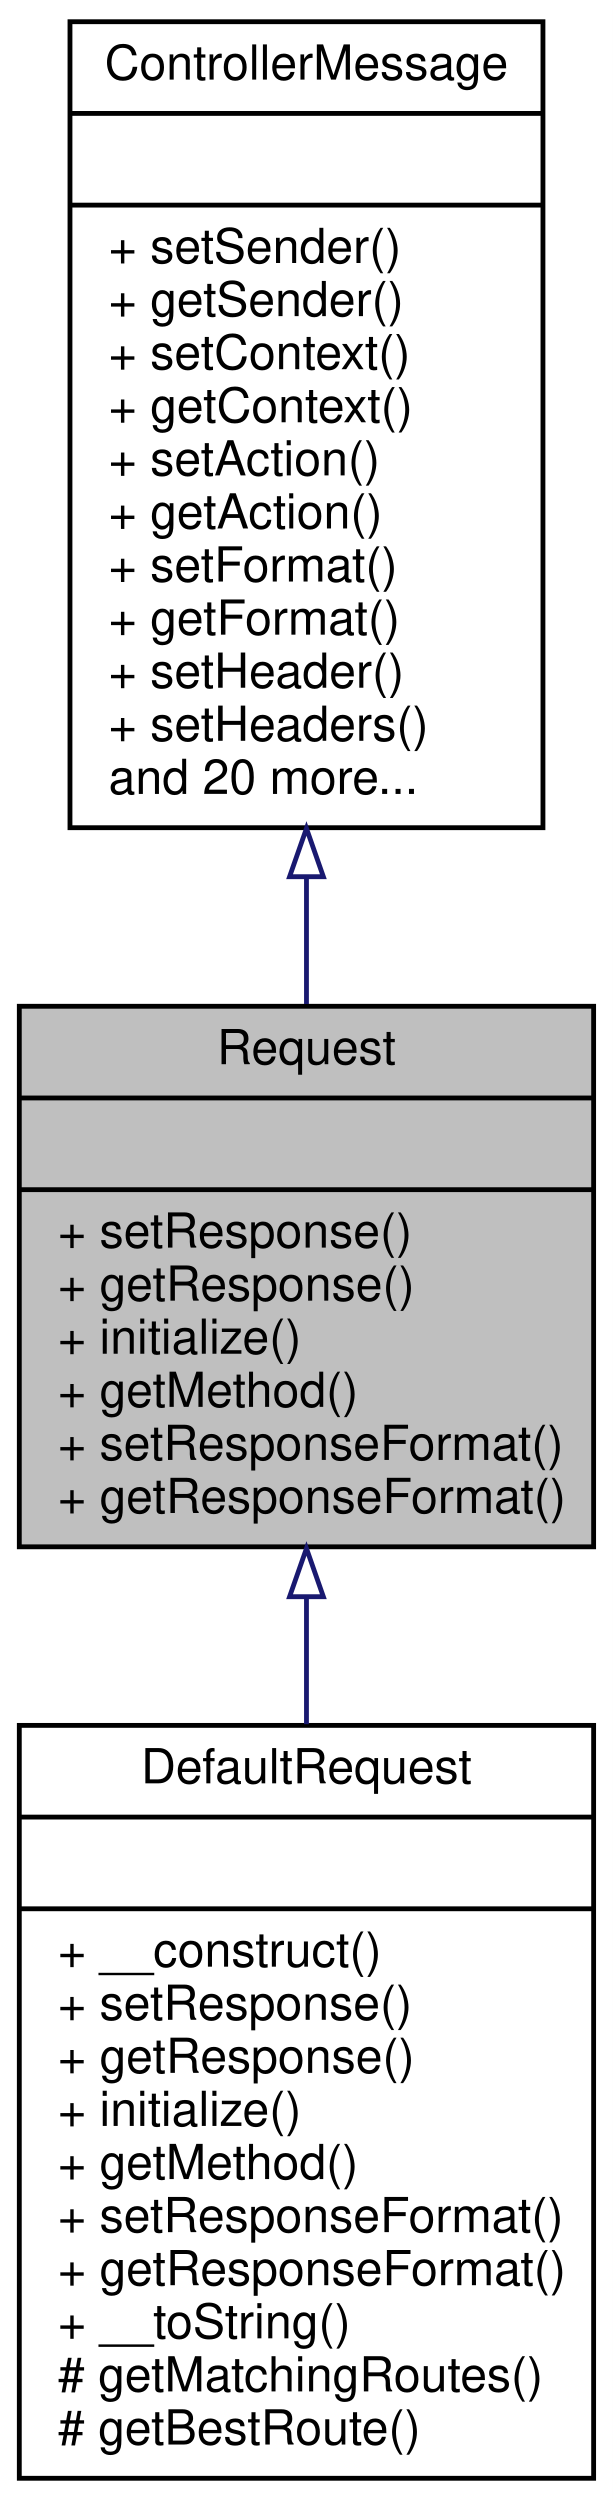
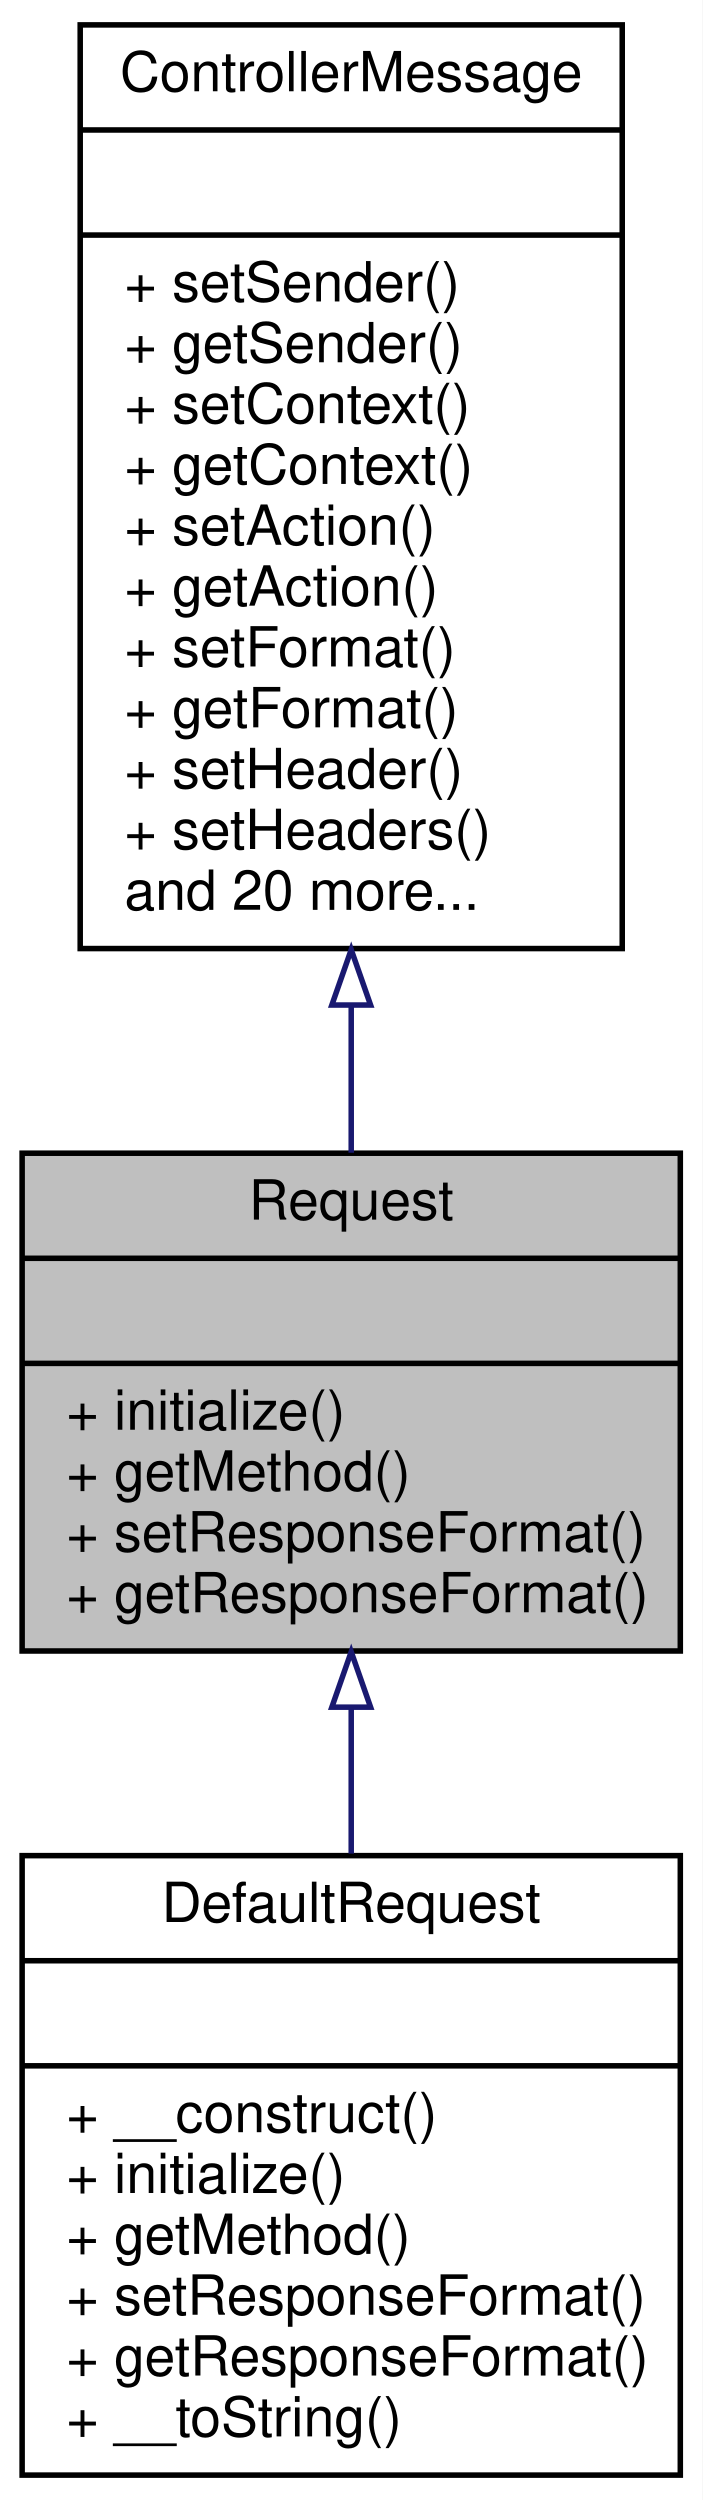
- <svg xmlns="http://www.w3.org/2000/svg" xmlns:xlink="http://www.w3.org/1999/xlink" width="127pt" height="518pt" viewBox="0.00 0.00 127.00 518.00">
-   <g id="graph0" class="graph" transform="scale(1 1) rotate(0) translate(4 514)">
-     <polygon fill="white" stroke="none" points="-4,4 -4,-514 123,-514 123,4 -4,4" />
+ <svg xmlns="http://www.w3.org/2000/svg" xmlns:xlink="http://www.w3.org/1999/xlink" width="127pt" height="452pt" viewBox="0.00 0.00 127.00 452.00">
+   <g id="graph0" class="graph" transform="scale(1 1) rotate(0) translate(4 448)">
+     <polygon fill="white" stroke="none" points="-4,4 -4,-448 123,-448 123,4 -4,4" />
    <g id="node1" class="node">
-       <polygon fill="#bfbfbf" stroke="black" points="0,-193.5 0,-305.5 119,-305.5 119,-193.5 0,-193.5" />
-       <text text-anchor="middle" x="59.5" y="-293.5" font-family="Helvetica,sans-Serif" font-size="10.00">Request</text>
-       <polyline fill="none" stroke="black" points="0,-286.5 119,-286.5 " />
-       <text text-anchor="middle" x="59.5" y="-274.5" font-family="Helvetica,sans-Serif" font-size="10.00"> </text>
-       <polyline fill="none" stroke="black" points="0,-267.5 119,-267.5 " />
-       <text text-anchor="start" x="8" y="-255.5" font-family="Helvetica,sans-Serif" font-size="10.00">+ setResponse()</text>
-       <text text-anchor="start" x="8" y="-244.5" font-family="Helvetica,sans-Serif" font-size="10.00">+ getResponse()</text>
-       <text text-anchor="start" x="8" y="-233.5" font-family="Helvetica,sans-Serif" font-size="10.00">+ initialize()</text>
-       <text text-anchor="start" x="8" y="-222.5" font-family="Helvetica,sans-Serif" font-size="10.00">+ getMethod()</text>
-       <text text-anchor="start" x="8" y="-211.5" font-family="Helvetica,sans-Serif" font-size="10.00">+ setResponseFormat()</text>
-       <text text-anchor="start" x="8" y="-200.5" font-family="Helvetica,sans-Serif" font-size="10.00">+ getResponseFormat()</text>
+       <polygon fill="#bfbfbf" stroke="black" points="0,-149.5 0,-239.5 119,-239.5 119,-149.5 0,-149.5" />
+       <text text-anchor="middle" x="59.5" y="-227.5" font-family="Helvetica,sans-Serif" font-size="10.00">Request</text>
+       <polyline fill="none" stroke="black" points="0,-220.5 119,-220.5 " />
+       <text text-anchor="middle" x="59.5" y="-208.5" font-family="Helvetica,sans-Serif" font-size="10.00"> </text>
+       <polyline fill="none" stroke="black" points="0,-201.5 119,-201.5 " />
+       <text text-anchor="start" x="8" y="-189.5" font-family="Helvetica,sans-Serif" font-size="10.00">+ initialize()</text>
+       <text text-anchor="start" x="8" y="-178.5" font-family="Helvetica,sans-Serif" font-size="10.00">+ getMethod()</text>
+       <text text-anchor="start" x="8" y="-167.5" font-family="Helvetica,sans-Serif" font-size="10.00">+ setResponseFormat()</text>
+       <text text-anchor="start" x="8" y="-156.5" font-family="Helvetica,sans-Serif" font-size="10.00">+ getResponseFormat()</text>
    </g>
    <g id="node3" class="node">
      <g id="a_node3">
        <a xlink:href="classwcmf_1_1lib_1_1presentation_1_1impl_1_1_default_request.html" target="_top" xlink:title="Default Request implementation. ">
-           <polygon fill="white" stroke="black" points="0,-0.5 0,-156.5 119,-156.5 119,-0.5 0,-0.5" />
-           <text text-anchor="middle" x="59.5" y="-144.5" font-family="Helvetica,sans-Serif" font-size="10.00">DefaultRequest</text>
-           <polyline fill="none" stroke="black" points="0,-137.5 119,-137.5 " />
-           <text text-anchor="middle" x="59.5" y="-125.5" font-family="Helvetica,sans-Serif" font-size="10.00"> </text>
-           <polyline fill="none" stroke="black" points="0,-118.5 119,-118.5 " />
-           <text text-anchor="start" x="8" y="-106.5" font-family="Helvetica,sans-Serif" font-size="10.00">+ __construct()</text>
-           <text text-anchor="start" x="8" y="-95.5" font-family="Helvetica,sans-Serif" font-size="10.00">+ setResponse()</text>
-           <text text-anchor="start" x="8" y="-84.5" font-family="Helvetica,sans-Serif" font-size="10.00">+ getResponse()</text>
-           <text text-anchor="start" x="8" y="-73.5" font-family="Helvetica,sans-Serif" font-size="10.00">+ initialize()</text>
-           <text text-anchor="start" x="8" y="-62.5" font-family="Helvetica,sans-Serif" font-size="10.00">+ getMethod()</text>
-           <text text-anchor="start" x="8" y="-51.5" font-family="Helvetica,sans-Serif" font-size="10.00">+ setResponseFormat()</text>
-           <text text-anchor="start" x="8" y="-40.5" font-family="Helvetica,sans-Serif" font-size="10.00">+ getResponseFormat()</text>
-           <text text-anchor="start" x="8" y="-29.5" font-family="Helvetica,sans-Serif" font-size="10.00">+ __toString()</text>
-           <text text-anchor="start" x="8" y="-18.5" font-family="Helvetica,sans-Serif" font-size="10.00"># getMatchingRoutes()</text>
-           <text text-anchor="start" x="8" y="-7.5" font-family="Helvetica,sans-Serif" font-size="10.00"># getBestRoute()</text>
+           <polygon fill="white" stroke="black" points="0,-0.5 0,-112.5 119,-112.5 119,-0.5 0,-0.5" />
+           <text text-anchor="middle" x="59.5" y="-100.5" font-family="Helvetica,sans-Serif" font-size="10.00">DefaultRequest</text>
+           <polyline fill="none" stroke="black" points="0,-93.5 119,-93.5 " />
+           <text text-anchor="middle" x="59.5" y="-81.5" font-family="Helvetica,sans-Serif" font-size="10.00"> </text>
+           <polyline fill="none" stroke="black" points="0,-74.5 119,-74.5 " />
+           <text text-anchor="start" x="8" y="-62.5" font-family="Helvetica,sans-Serif" font-size="10.00">+ __construct()</text>
+           <text text-anchor="start" x="8" y="-51.5" font-family="Helvetica,sans-Serif" font-size="10.00">+ initialize()</text>
+           <text text-anchor="start" x="8" y="-40.5" font-family="Helvetica,sans-Serif" font-size="10.00">+ getMethod()</text>
+           <text text-anchor="start" x="8" y="-29.5" font-family="Helvetica,sans-Serif" font-size="10.00">+ setResponseFormat()</text>
+           <text text-anchor="start" x="8" y="-18.5" font-family="Helvetica,sans-Serif" font-size="10.00">+ getResponseFormat()</text>
+           <text text-anchor="start" x="8" y="-7.5" font-family="Helvetica,sans-Serif" font-size="10.00">+ __toString()</text>
        </a>
      </g>
    </g>
    <g id="edge2" class="edge">
-       <path fill="none" stroke="midnightblue" d="M59.5,-183.158C59.5,-174.505 59.5,-165.569 59.5,-156.74" />
-       <polygon fill="none" stroke="midnightblue" points="56,-183.163 59.5,-193.163 63,-183.163 56,-183.163" />
+       <path fill="none" stroke="midnightblue" d="M59.5,-139.312C59.5,-130.611 59.5,-121.595 59.5,-112.867" />
+       <polygon fill="none" stroke="midnightblue" points="56,-139.345 59.5,-149.345 63,-139.345 56,-139.345" />
    </g>
    <g id="node2" class="node">
      <g id="a_node2">
        <a xlink:href="interfacewcmf_1_1lib_1_1presentation_1_1_controller_message.html" target="_top" xlink:title="Messages are sent between Controllers and are used to transfer data between them. ...">
-           <polygon fill="white" stroke="black" points="10.5,-342.5 10.5,-509.5 108.5,-509.5 108.5,-342.5 10.5,-342.5" />
-           <text text-anchor="middle" x="59.5" y="-497.5" font-family="Helvetica,sans-Serif" font-size="10.00">ControllerMessage</text>
-           <polyline fill="none" stroke="black" points="10.5,-490.5 108.5,-490.5 " />
-           <text text-anchor="middle" x="59.5" y="-478.5" font-family="Helvetica,sans-Serif" font-size="10.00"> </text>
-           <polyline fill="none" stroke="black" points="10.5,-471.5 108.5,-471.5 " />
-           <text text-anchor="start" x="18.5" y="-459.5" font-family="Helvetica,sans-Serif" font-size="10.00">+ setSender()</text>
-           <text text-anchor="start" x="18.5" y="-448.5" font-family="Helvetica,sans-Serif" font-size="10.00">+ getSender()</text>
-           <text text-anchor="start" x="18.5" y="-437.5" font-family="Helvetica,sans-Serif" font-size="10.00">+ setContext()</text>
-           <text text-anchor="start" x="18.5" y="-426.5" font-family="Helvetica,sans-Serif" font-size="10.00">+ getContext()</text>
-           <text text-anchor="start" x="18.5" y="-415.5" font-family="Helvetica,sans-Serif" font-size="10.00">+ setAction()</text>
-           <text text-anchor="start" x="18.5" y="-404.5" font-family="Helvetica,sans-Serif" font-size="10.00">+ getAction()</text>
-           <text text-anchor="start" x="18.5" y="-393.5" font-family="Helvetica,sans-Serif" font-size="10.00">+ setFormat()</text>
-           <text text-anchor="start" x="18.5" y="-382.5" font-family="Helvetica,sans-Serif" font-size="10.00">+ getFormat()</text>
-           <text text-anchor="start" x="18.5" y="-371.5" font-family="Helvetica,sans-Serif" font-size="10.00">+ setHeader()</text>
-           <text text-anchor="start" x="18.5" y="-360.5" font-family="Helvetica,sans-Serif" font-size="10.00">+ setHeaders()</text>
-           <text text-anchor="start" x="18.5" y="-349.5" font-family="Helvetica,sans-Serif" font-size="10.00">and 20 more...</text>
+           <polygon fill="white" stroke="black" points="10.5,-276.5 10.5,-443.5 108.5,-443.5 108.5,-276.5 10.5,-276.5" />
+           <text text-anchor="middle" x="59.5" y="-431.5" font-family="Helvetica,sans-Serif" font-size="10.00">ControllerMessage</text>
+           <polyline fill="none" stroke="black" points="10.5,-424.5 108.5,-424.5 " />
+           <text text-anchor="middle" x="59.5" y="-412.5" font-family="Helvetica,sans-Serif" font-size="10.00"> </text>
+           <polyline fill="none" stroke="black" points="10.5,-405.5 108.5,-405.5 " />
+           <text text-anchor="start" x="18.5" y="-393.5" font-family="Helvetica,sans-Serif" font-size="10.00">+ setSender()</text>
+           <text text-anchor="start" x="18.5" y="-382.5" font-family="Helvetica,sans-Serif" font-size="10.00">+ getSender()</text>
+           <text text-anchor="start" x="18.5" y="-371.5" font-family="Helvetica,sans-Serif" font-size="10.00">+ setContext()</text>
+           <text text-anchor="start" x="18.5" y="-360.5" font-family="Helvetica,sans-Serif" font-size="10.00">+ getContext()</text>
+           <text text-anchor="start" x="18.5" y="-349.5" font-family="Helvetica,sans-Serif" font-size="10.00">+ setAction()</text>
+           <text text-anchor="start" x="18.5" y="-338.5" font-family="Helvetica,sans-Serif" font-size="10.00">+ getAction()</text>
+           <text text-anchor="start" x="18.5" y="-327.5" font-family="Helvetica,sans-Serif" font-size="10.00">+ setFormat()</text>
+           <text text-anchor="start" x="18.5" y="-316.5" font-family="Helvetica,sans-Serif" font-size="10.00">+ getFormat()</text>
+           <text text-anchor="start" x="18.5" y="-305.5" font-family="Helvetica,sans-Serif" font-size="10.00">+ setHeader()</text>
+           <text text-anchor="start" x="18.5" y="-294.5" font-family="Helvetica,sans-Serif" font-size="10.00">+ setHeaders()</text>
+           <text text-anchor="start" x="18.5" y="-283.5" font-family="Helvetica,sans-Serif" font-size="10.00">and 20 more...</text>
        </a>
      </g>
    </g>
    <g id="edge1" class="edge">
-       <path fill="none" stroke="midnightblue" d="M59.5,-332.225C59.5,-323.269 59.5,-314.392 59.5,-305.971" />
-       <polygon fill="none" stroke="midnightblue" points="56,-332.349 59.5,-342.349 63,-332.349 56,-332.349" />
+       <path fill="none" stroke="midnightblue" d="M59.5,-266.223C59.5,-256.991 59.5,-247.951 59.5,-239.584" />
+       <polygon fill="none" stroke="midnightblue" points="56,-266.292 59.5,-276.292 63,-266.292 56,-266.292" />
    </g>
  </g>
</svg>
